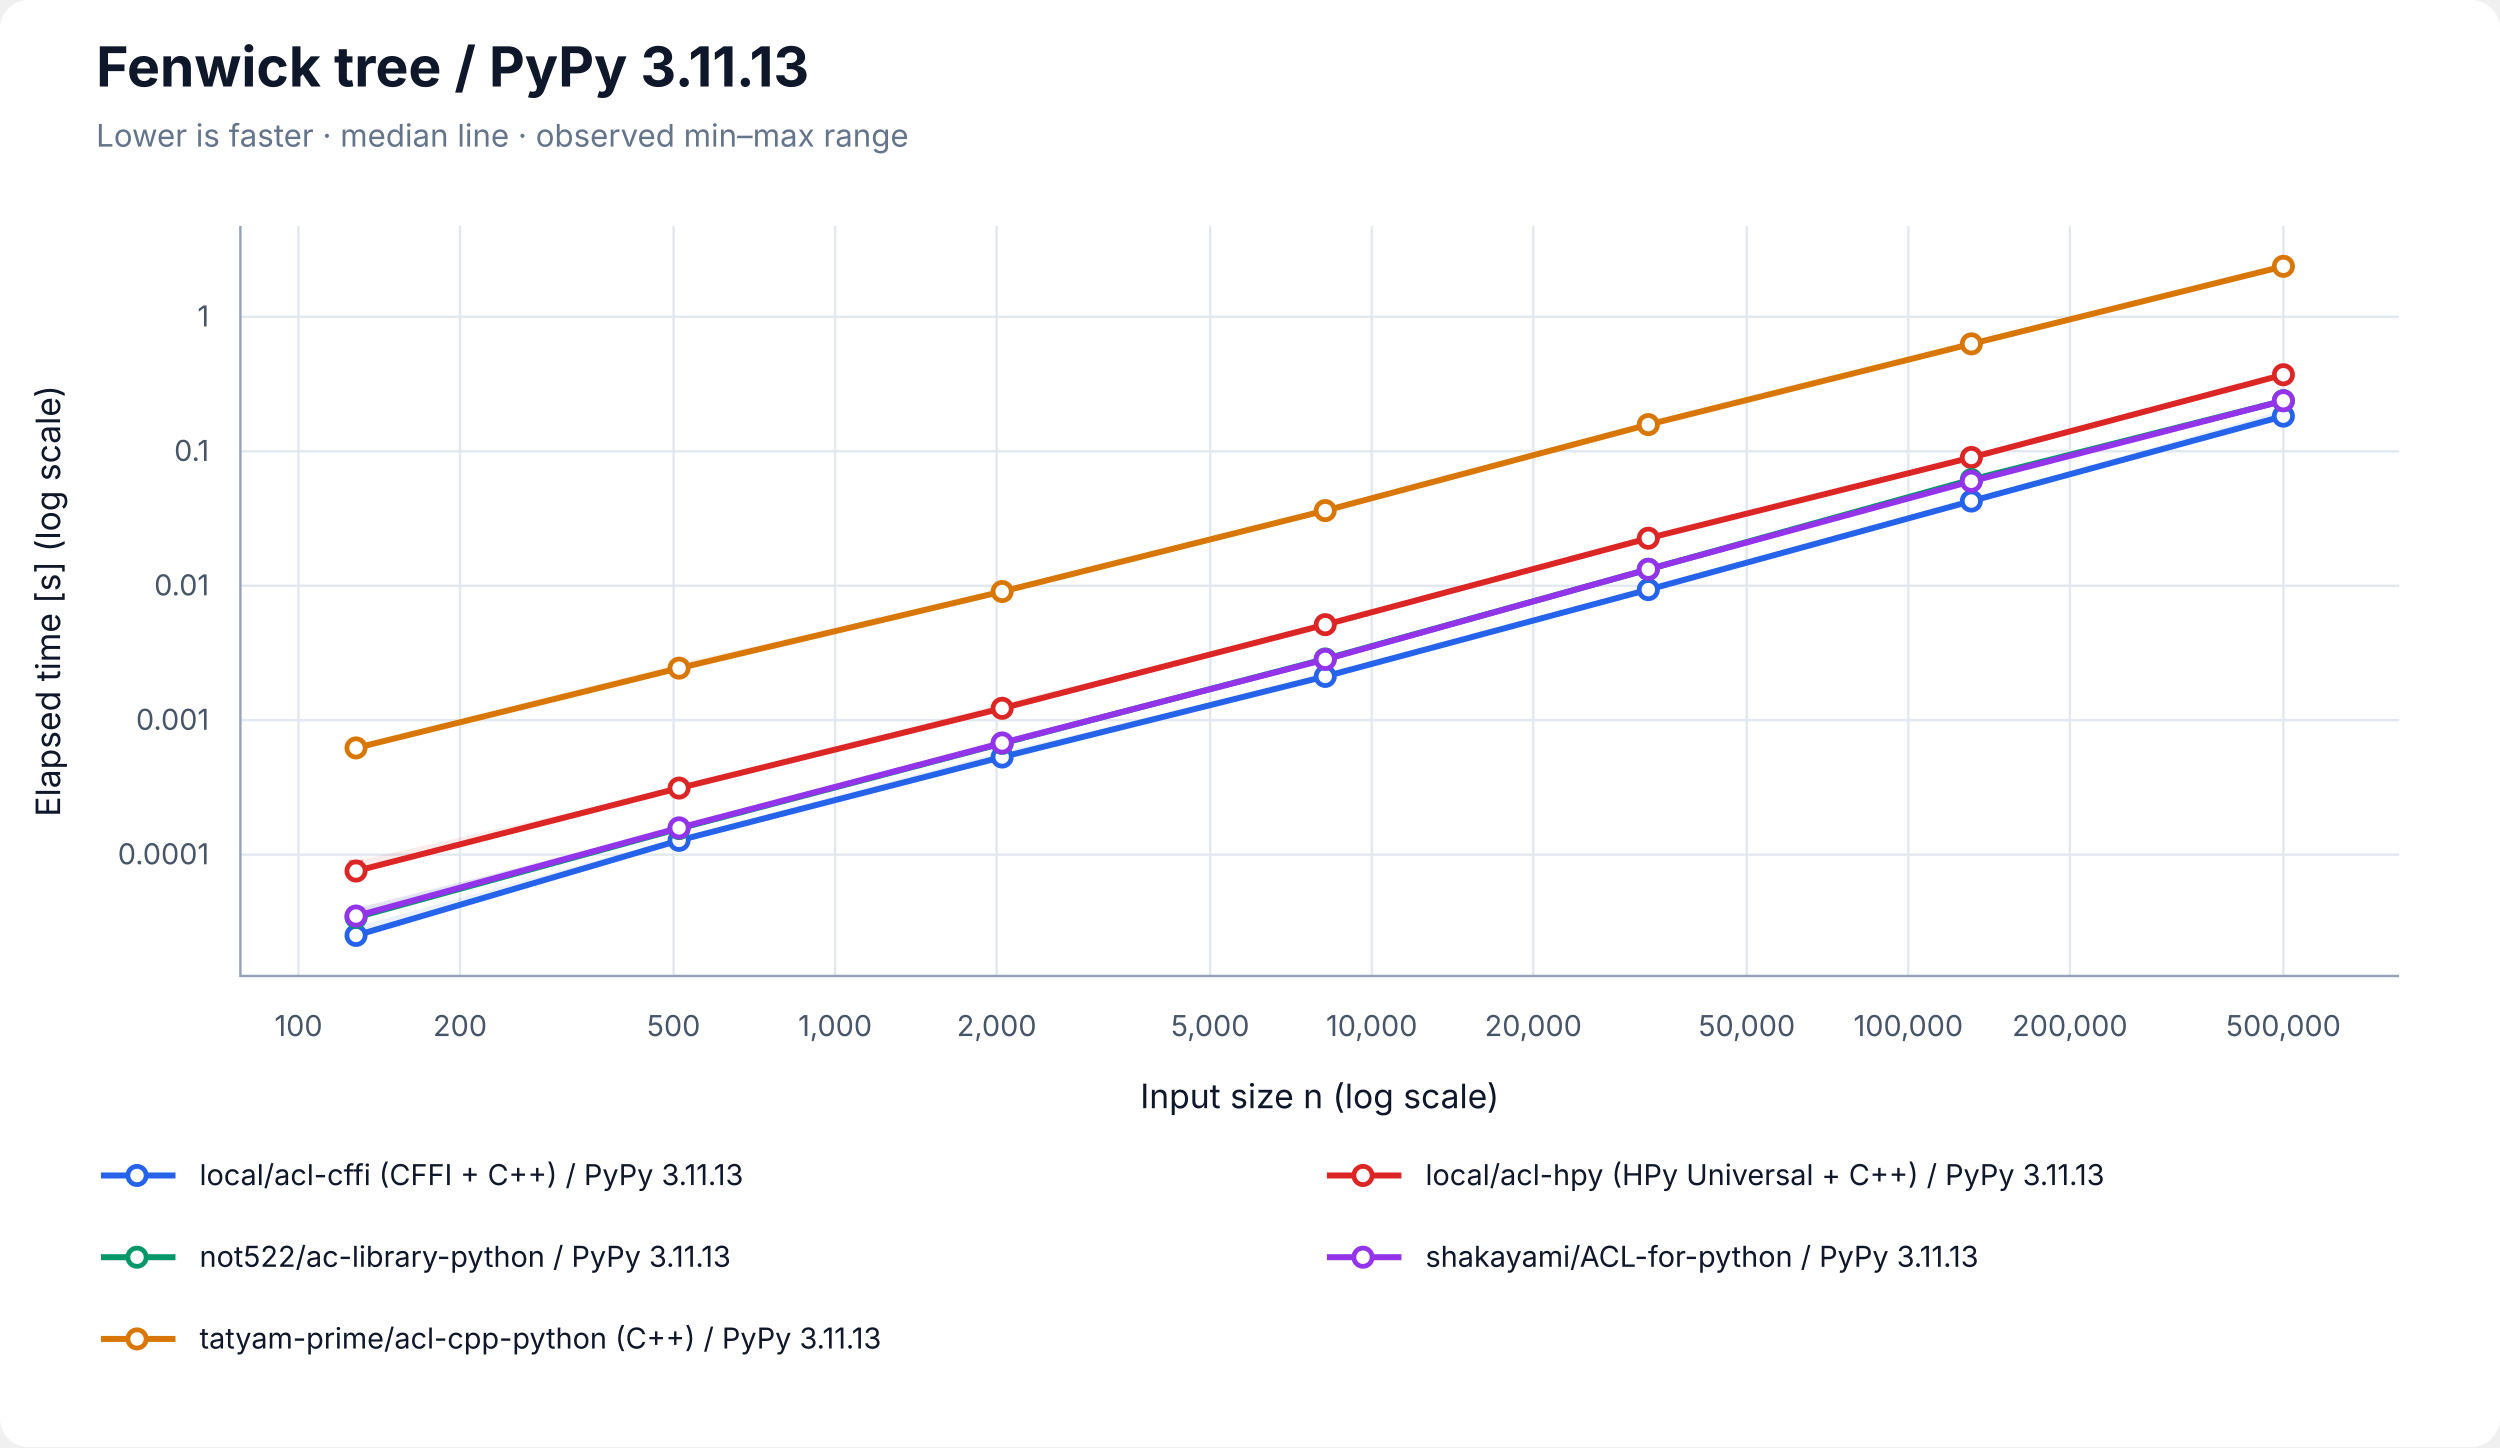
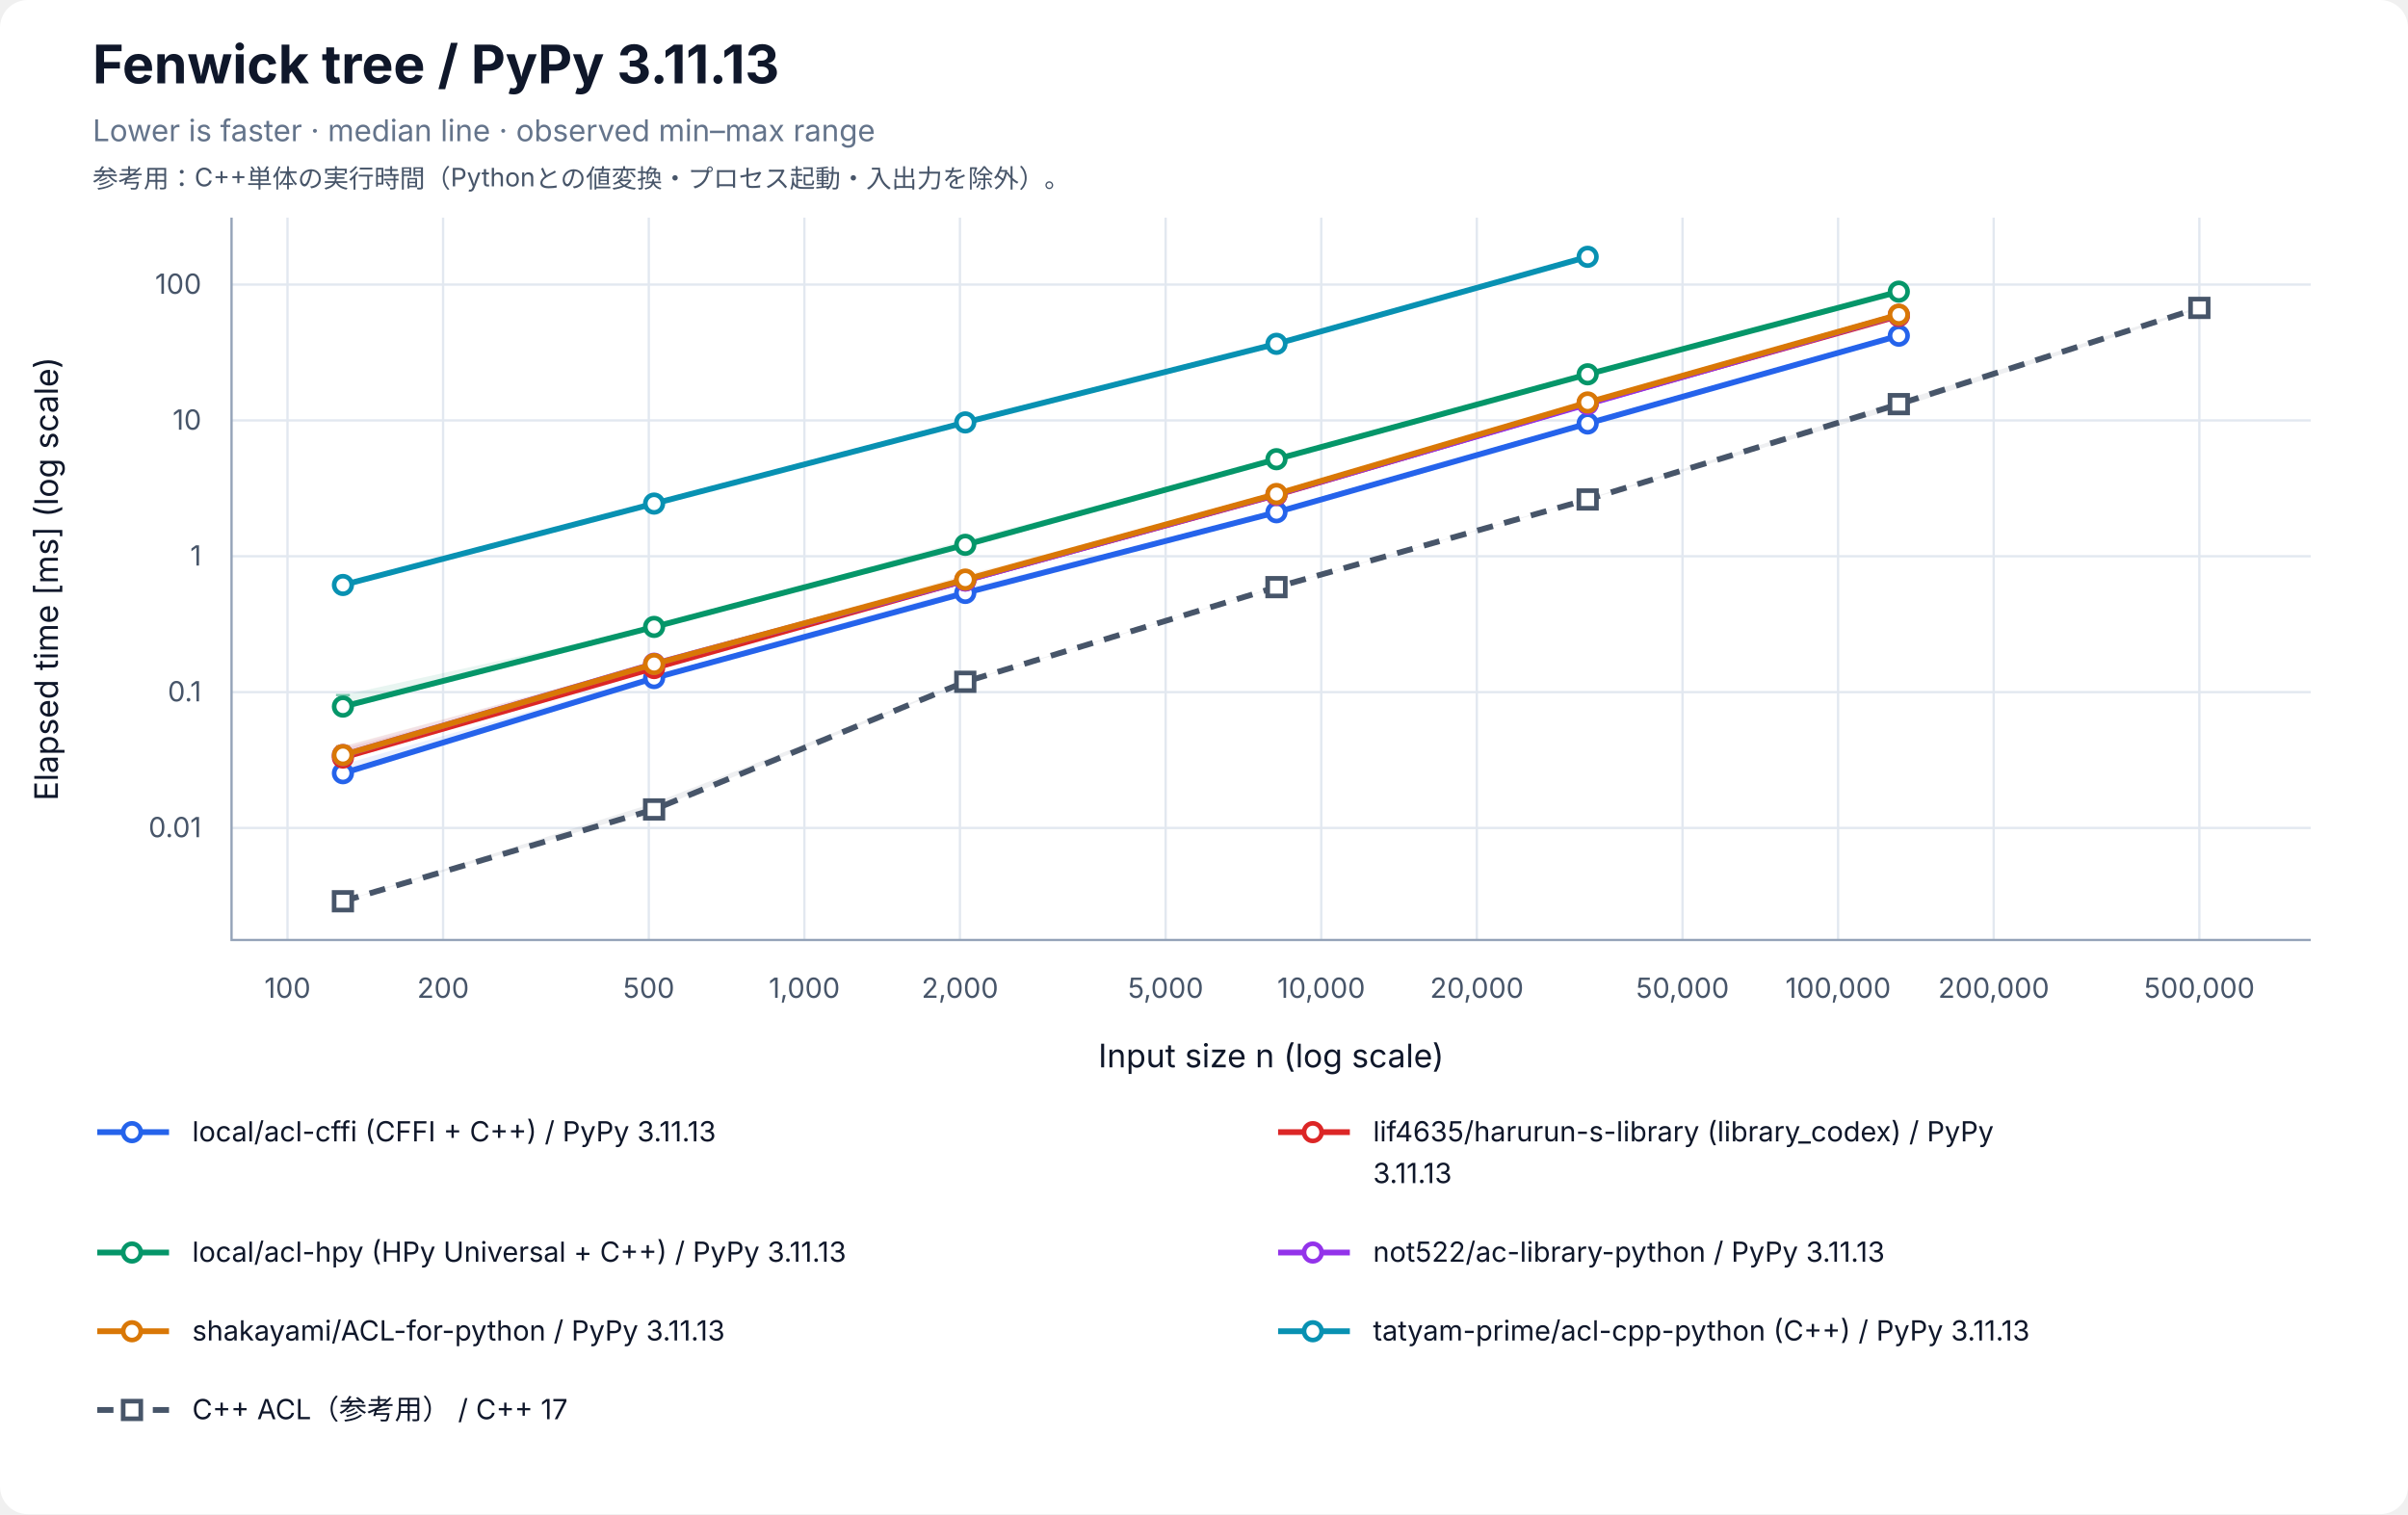
- <svg xmlns="http://www.w3.org/2000/svg" width="1040" height="602" viewBox="0 0 1040 602" role="img" aria-labelledby="title desc">
+ <svg xmlns="http://www.w3.org/2000/svg" width="1040" height="654" viewBox="0 0 1040 654" role="img" aria-labelledby="title desc">
  <rect width="100%" height="100%" rx="12" fill="white" />
  <g font-family="-apple-system, BlinkMacSystemFont, Segoe UI, sans-serif" fill="#0f172a">
    <text x="40" y="36" font-size="23" font-weight="700">Fenwick tree / PyPy 3.11.13</text>
    <text x="40" y="61" font-size="13" fill="#64748b">Lower is faster · median line · observed min–max range</text>
+     <text x="40" y="81" font-size="11" fill="#475569">参考用：C++単体の実行時間（Pythonとの値変換・プロセス起動・入出力を除外）。</text>
    <line x1="124.17" y1="94" x2="124.17" y2="406" stroke="#e2e8f0" />
    <text x="124.17" y="431" font-size="12" text-anchor="middle" fill="#475569">100</text>
    <line x1="191.37" y1="94" x2="191.37" y2="406" stroke="#e2e8f0" />
    <text x="191.37" y="431" font-size="12" text-anchor="middle" fill="#475569">200</text>
    <line x1="280.21" y1="94" x2="280.21" y2="406" stroke="#e2e8f0" />
    <text x="280.21" y="431" font-size="12" text-anchor="middle" fill="#475569">500</text>
    <line x1="347.40" y1="94" x2="347.40" y2="406" stroke="#e2e8f0" />
    <text x="347.40" y="431" font-size="12" text-anchor="middle" fill="#475569">1,000</text>
    <line x1="414.60" y1="94" x2="414.60" y2="406" stroke="#e2e8f0" />
    <text x="414.60" y="431" font-size="12" text-anchor="middle" fill="#475569">2,000</text>
    <line x1="503.43" y1="94" x2="503.43" y2="406" stroke="#e2e8f0" />
    <text x="503.43" y="431" font-size="12" text-anchor="middle" fill="#475569">5,000</text>
    <line x1="570.63" y1="94" x2="570.63" y2="406" stroke="#e2e8f0" />
    <text x="570.63" y="431" font-size="12" text-anchor="middle" fill="#475569">10,000</text>
    <line x1="637.83" y1="94" x2="637.83" y2="406" stroke="#e2e8f0" />
    <text x="637.83" y="431" font-size="12" text-anchor="middle" fill="#475569">20,000</text>
    <line x1="726.66" y1="94" x2="726.66" y2="406" stroke="#e2e8f0" />
    <text x="726.66" y="431" font-size="12" text-anchor="middle" fill="#475569">50,000</text>
    <line x1="793.86" y1="94" x2="793.86" y2="406" stroke="#e2e8f0" />
    <text x="793.86" y="431" font-size="12" text-anchor="middle" fill="#475569">100,000</text>
    <line x1="861.06" y1="94" x2="861.06" y2="406" stroke="#e2e8f0" />
    <text x="861.06" y="431" font-size="12" text-anchor="middle" fill="#475569">200,000</text>
    <line x1="949.89" y1="94" x2="949.89" y2="406" stroke="#e2e8f0" />
    <text x="949.89" y="431" font-size="12" text-anchor="middle" fill="#475569">500,000</text>
-     <line x1="100" y1="355.53" x2="998" y2="355.53" stroke="#e2e8f0" />
-     <text x="87" y="359.53" font-size="12" text-anchor="end" fill="#475569">0.0001</text>
-     <line x1="100" y1="299.60" x2="998" y2="299.60" stroke="#e2e8f0" />
-     <text x="87" y="303.60" font-size="12" text-anchor="end" fill="#475569">0.001</text>
-     <line x1="100" y1="243.67" x2="998" y2="243.67" stroke="#e2e8f0" />
-     <text x="87" y="247.67" font-size="12" text-anchor="end" fill="#475569">0.01</text>
-     <line x1="100" y1="187.74" x2="998" y2="187.74" stroke="#e2e8f0" />
-     <text x="87" y="191.74" font-size="12" text-anchor="end" fill="#475569">0.1</text>
-     <line x1="100" y1="131.82" x2="998" y2="131.82" stroke="#e2e8f0" />
-     <text x="87" y="135.82" font-size="12" text-anchor="end" fill="#475569">1</text>
+     <line x1="100" y1="357.61" x2="998" y2="357.61" stroke="#e2e8f0" />
+     <text x="87" y="361.61" font-size="12" text-anchor="end" fill="#475569">0.01</text>
+     <line x1="100" y1="298.94" x2="998" y2="298.94" stroke="#e2e8f0" />
+     <text x="87" y="302.94" font-size="12" text-anchor="end" fill="#475569">0.1</text>
+     <line x1="100" y1="240.26" x2="998" y2="240.26" stroke="#e2e8f0" />
+     <text x="87" y="244.26" font-size="12" text-anchor="end" fill="#475569">1</text>
+     <line x1="100" y1="181.59" x2="998" y2="181.59" stroke="#e2e8f0" />
+     <text x="87" y="185.59" font-size="12" text-anchor="end" fill="#475569">10</text>
+     <line x1="100" y1="122.91" x2="998" y2="122.91" stroke="#e2e8f0" />
+     <text x="87" y="126.91" font-size="12" text-anchor="end" fill="#475569">100</text>
    <path d="M100 94 V406 H998" fill="none" stroke="#94a3b8" />
    <text x="549" y="461" font-size="14" text-anchor="middle">Input size n (log scale)</text>
-     <text transform="translate(25 250) rotate(-90)" font-size="14" text-anchor="middle">Elapsed time [s] (log scale)</text>
-     <polygon points="148.11,385.43 282.50,348.48 416.90,312.75 551.30,281.22 685.70,245.18 820.09,207.87 949.89,170.55 949.89,173.27 820.09,208.75 685.70,245.37 551.30,281.40 416.90,315.04 282.50,349.76 148.11,389.29" fill="#2563eb" fill-opacity="0.09" />
-     <path d="M148.11,385.43 V389.29 M145.11,385.43 H151.11 M145.11,389.29 H151.11" stroke="#2563eb" stroke-opacity="0.5" fill="none" />
-     <path d="M282.50,348.48 V349.76 M279.50,348.48 H285.50 M279.50,349.76 H285.50" stroke="#2563eb" stroke-opacity="0.5" fill="none" />
-     <path d="M416.90,312.75 V315.04 M413.90,312.75 H419.90 M413.90,315.04 H419.90" stroke="#2563eb" stroke-opacity="0.5" fill="none" />
-     <path d="M551.30,281.22 V281.40 M548.30,281.22 H554.30 M548.30,281.40 H554.30" stroke="#2563eb" stroke-opacity="0.5" fill="none" />
-     <path d="M685.70,245.18 V245.37 M682.70,245.18 H688.70 M682.70,245.37 H688.70" stroke="#2563eb" stroke-opacity="0.5" fill="none" />
-     <path d="M820.09,207.87 V208.75 M817.09,207.87 H823.09 M817.09,208.75 H823.09" stroke="#2563eb" stroke-opacity="0.5" fill="none" />
-     <path d="M949.89,170.55 V173.27 M946.89,170.55 H952.89 M946.89,173.27 H952.89" stroke="#2563eb" stroke-opacity="0.5" fill="none" />
-     <polyline points="148.11,389.14 282.50,349.59 416.90,314.92 551.30,281.38 685.70,245.28 820.09,208.44 949.89,173.11" fill="none" stroke="#2563eb" stroke-width="2.5" />
-     <circle cx="148.11" cy="389.14" r="3.8" fill="white" stroke="#2563eb" stroke-width="2" />
-     <circle cx="282.50" cy="349.59" r="3.8" fill="white" stroke="#2563eb" stroke-width="2" />
-     <circle cx="416.90" cy="314.92" r="3.8" fill="white" stroke="#2563eb" stroke-width="2" />
-     <circle cx="551.30" cy="281.38" r="3.8" fill="white" stroke="#2563eb" stroke-width="2" />
-     <circle cx="685.70" cy="245.28" r="3.8" fill="white" stroke="#2563eb" stroke-width="2" />
-     <circle cx="820.09" cy="208.44" r="3.8" fill="white" stroke="#2563eb" stroke-width="2" />
-     <circle cx="949.89" cy="173.11" r="3.8" fill="white" stroke="#2563eb" stroke-width="2" />
-     <polygon points="148.11,358.20 282.50,327.66 416.90,292.62 551.30,259.83 685.70,223.72 820.09,190.02 949.89,155.35 949.89,156.18 820.09,190.48 685.70,223.97 551.30,260.08 416.90,294.82 282.50,327.90 148.11,362.85" fill="#dc2626" fill-opacity="0.09" />
-     <path d="M148.11,358.20 V362.85 M145.11,358.20 H151.11 M145.11,362.85 H151.11" stroke="#dc2626" stroke-opacity="0.5" fill="none" />
-     <path d="M282.50,327.66 V327.90 M279.50,327.66 H285.50 M279.50,327.90 H285.50" stroke="#dc2626" stroke-opacity="0.5" fill="none" />
-     <path d="M416.90,292.62 V294.82 M413.90,292.62 H419.90 M413.90,294.82 H419.90" stroke="#dc2626" stroke-opacity="0.5" fill="none" />
-     <path d="M551.30,259.83 V260.08 M548.30,259.83 H554.30 M548.30,260.08 H554.30" stroke="#dc2626" stroke-opacity="0.5" fill="none" />
-     <path d="M685.70,223.72 V223.97 M682.70,223.72 H688.70 M682.70,223.97 H688.70" stroke="#dc2626" stroke-opacity="0.5" fill="none" />
-     <path d="M820.09,190.02 V190.48 M817.09,190.02 H823.09 M817.09,190.48 H823.09" stroke="#dc2626" stroke-opacity="0.5" fill="none" />
-     <path d="M949.89,155.35 V156.18 M946.89,155.35 H952.89 M946.89,156.18 H952.89" stroke="#dc2626" stroke-opacity="0.5" fill="none" />
-     <polyline points="148.11,362.35 282.50,327.84 416.90,294.65 551.30,259.86 685.70,223.90 820.09,190.32 949.89,155.89" fill="none" stroke="#dc2626" stroke-width="2.5" />
-     <circle cx="148.11" cy="362.35" r="3.8" fill="white" stroke="#dc2626" stroke-width="2" />
-     <circle cx="282.50" cy="327.84" r="3.8" fill="white" stroke="#dc2626" stroke-width="2" />
-     <circle cx="416.90" cy="294.65" r="3.8" fill="white" stroke="#dc2626" stroke-width="2" />
-     <circle cx="551.30" cy="259.86" r="3.8" fill="white" stroke="#dc2626" stroke-width="2" />
-     <circle cx="685.70" cy="223.90" r="3.8" fill="white" stroke="#dc2626" stroke-width="2" />
-     <circle cx="820.09" cy="190.32" r="3.8" fill="white" stroke="#dc2626" stroke-width="2" />
-     <circle cx="949.89" cy="155.89" r="3.8" fill="white" stroke="#dc2626" stroke-width="2" />
-     <polygon points="148.11,378.02 282.50,344.26 416.90,307.70 551.30,273.80 685.70,236.74 820.09,199.36 949.89,166.57 949.89,166.74 820.09,199.75 685.70,236.95 551.30,274.23 416.90,310.00 282.50,344.79 148.11,381.77" fill="#059669" fill-opacity="0.09" />
-     <path d="M148.11,378.02 V381.77 M145.11,378.02 H151.11 M145.11,381.77 H151.11" stroke="#059669" stroke-opacity="0.5" fill="none" />
-     <path d="M282.50,344.26 V344.79 M279.50,344.26 H285.50 M279.50,344.79 H285.50" stroke="#059669" stroke-opacity="0.5" fill="none" />
-     <path d="M416.90,307.70 V310.00 M413.90,307.70 H419.90 M413.90,310.00 H419.90" stroke="#059669" stroke-opacity="0.5" fill="none" />
-     <path d="M551.30,273.80 V274.23 M548.30,273.80 H554.30 M548.30,274.23 H554.30" stroke="#059669" stroke-opacity="0.5" fill="none" />
-     <path d="M685.70,236.74 V236.95 M682.70,236.74 H688.70 M682.70,236.95 H688.70" stroke="#059669" stroke-opacity="0.5" fill="none" />
-     <path d="M820.09,199.36 V199.75 M817.09,199.36 H823.09 M817.09,199.75 H823.09" stroke="#059669" stroke-opacity="0.5" fill="none" />
-     <path d="M949.89,166.57 V166.74 M946.89,166.57 H952.89 M946.89,166.74 H952.89" stroke="#059669" stroke-opacity="0.5" fill="none" />
-     <polyline points="148.11,381.63 282.50,344.68 416.90,309.24 551.30,274.13 685.70,236.85 820.09,199.51 949.89,166.70" fill="none" stroke="#059669" stroke-width="2.5" />
-     <circle cx="148.11" cy="381.63" r="3.8" fill="white" stroke="#059669" stroke-width="2" />
-     <circle cx="282.50" cy="344.68" r="3.8" fill="white" stroke="#059669" stroke-width="2" />
-     <circle cx="416.90" cy="309.24" r="3.8" fill="white" stroke="#059669" stroke-width="2" />
-     <circle cx="551.30" cy="274.13" r="3.8" fill="white" stroke="#059669" stroke-width="2" />
-     <circle cx="685.70" cy="236.85" r="3.8" fill="white" stroke="#059669" stroke-width="2" />
-     <circle cx="820.09" cy="199.51" r="3.8" fill="white" stroke="#059669" stroke-width="2" />
-     <circle cx="949.89" cy="166.70" r="3.8" fill="white" stroke="#059669" stroke-width="2" />
-     <polygon points="148.11,377.70 282.50,344.14 416.90,307.41 551.30,274.13 685.70,236.55 820.09,200.12 949.89,166.40 949.89,166.75 820.09,200.41 685.70,237.10 551.30,274.36 416.90,309.59 282.50,344.41 148.11,381.57" fill="#9333ea" fill-opacity="0.09" />
-     <path d="M148.11,377.70 V381.57 M145.11,377.70 H151.11 M145.11,381.57 H151.11" stroke="#9333ea" stroke-opacity="0.5" fill="none" />
-     <path d="M282.50,344.14 V344.41 M279.50,344.14 H285.50 M279.50,344.41 H285.50" stroke="#9333ea" stroke-opacity="0.5" fill="none" />
-     <path d="M416.90,307.41 V309.59 M413.90,307.41 H419.90 M413.90,309.59 H419.90" stroke="#9333ea" stroke-opacity="0.5" fill="none" />
-     <path d="M551.30,274.13 V274.36 M548.30,274.13 H554.30 M548.30,274.36 H554.30" stroke="#9333ea" stroke-opacity="0.5" fill="none" />
-     <path d="M685.70,236.55 V237.10 M682.70,236.55 H688.70 M682.70,237.10 H688.70" stroke="#9333ea" stroke-opacity="0.5" fill="none" />
-     <path d="M820.09,200.12 V200.41 M817.09,200.12 H823.09 M817.09,200.41 H823.09" stroke="#9333ea" stroke-opacity="0.5" fill="none" />
-     <path d="M949.89,166.40 V166.75 M946.89,166.40 H952.89 M946.89,166.75 H952.89" stroke="#9333ea" stroke-opacity="0.5" fill="none" />
-     <polyline points="148.11,381.07 282.50,344.39 416.90,309.09 551.30,274.32 685.70,236.81 820.09,200.20 949.89,166.71" fill="none" stroke="#9333ea" stroke-width="2.5" />
-     <circle cx="148.11" cy="381.07" r="3.8" fill="white" stroke="#9333ea" stroke-width="2" />
-     <circle cx="282.50" cy="344.39" r="3.8" fill="white" stroke="#9333ea" stroke-width="2" />
-     <circle cx="416.90" cy="309.09" r="3.8" fill="white" stroke="#9333ea" stroke-width="2" />
-     <circle cx="551.30" cy="274.32" r="3.8" fill="white" stroke="#9333ea" stroke-width="2" />
-     <circle cx="685.70" cy="236.81" r="3.8" fill="white" stroke="#9333ea" stroke-width="2" />
-     <circle cx="820.09" cy="200.20" r="3.8" fill="white" stroke="#9333ea" stroke-width="2" />
-     <circle cx="949.89" cy="166.71" r="3.8" fill="white" stroke="#9333ea" stroke-width="2" />
-     <polygon points="148.11,310.98 282.50,275.88 416.90,245.78 551.30,212.31 685.70,176.51 820.09,142.74 949.89,110.71 949.89,110.88 820.09,143.14 685.70,176.91 551.30,212.48 416.90,246.13 282.50,278.28 148.11,311.26" fill="#d97706" fill-opacity="0.09" />
-     <path d="M148.11,310.98 V311.26 M145.11,310.98 H151.11 M145.11,311.26 H151.11" stroke="#d97706" stroke-opacity="0.5" fill="none" />
-     <path d="M282.50,275.88 V278.28 M279.50,275.88 H285.50 M279.50,278.28 H285.50" stroke="#d97706" stroke-opacity="0.5" fill="none" />
-     <path d="M416.90,245.78 V246.13 M413.90,245.78 H419.90 M413.90,246.13 H419.90" stroke="#d97706" stroke-opacity="0.5" fill="none" />
-     <path d="M551.30,212.31 V212.48 M548.30,212.31 H554.30 M548.30,212.48 H554.30" stroke="#d97706" stroke-opacity="0.5" fill="none" />
-     <path d="M685.70,176.51 V176.91 M682.70,176.51 H688.70 M682.70,176.91 H688.70" stroke="#d97706" stroke-opacity="0.5" fill="none" />
-     <path d="M820.09,142.74 V143.14 M817.09,142.74 H823.09 M817.09,143.14 H823.09" stroke="#d97706" stroke-opacity="0.5" fill="none" />
-     <path d="M949.89,110.71 V110.88 M946.89,110.71 H952.89 M946.89,110.88 H952.89" stroke="#d97706" stroke-opacity="0.5" fill="none" />
-     <polyline points="148.11,311.14 282.50,277.95 416.90,246.07 551.30,212.40 685.70,176.63 820.09,143.05 949.89,110.79" fill="none" stroke="#d97706" stroke-width="2.5" />
-     <circle cx="148.11" cy="311.14" r="3.8" fill="white" stroke="#d97706" stroke-width="2" />
-     <circle cx="282.50" cy="277.95" r="3.8" fill="white" stroke="#d97706" stroke-width="2" />
-     <circle cx="416.90" cy="246.07" r="3.8" fill="white" stroke="#d97706" stroke-width="2" />
-     <circle cx="551.30" cy="212.40" r="3.8" fill="white" stroke="#d97706" stroke-width="2" />
-     <circle cx="685.70" cy="176.63" r="3.8" fill="white" stroke="#d97706" stroke-width="2" />
-     <circle cx="820.09" cy="143.05" r="3.8" fill="white" stroke="#d97706" stroke-width="2" />
-     <circle cx="949.89" cy="110.79" r="3.8" fill="white" stroke="#d97706" stroke-width="2" />
+     <text transform="translate(25 250) rotate(-90)" font-size="14" text-anchor="middle">Elapsed time [ms] (log scale)</text>
+     <polygon points="148.11,330.18 282.50,291.86 416.90,254.27 551.30,220.79 685.70,182.69 820.09,144.49 820.09,145.18 685.70,183.20 551.30,221.35 416.90,256.18 282.50,293.29 148.11,334.01" fill="#2563eb" fill-opacity="0.09" />
+     <path d="M148.11,330.18 V334.01 M145.11,330.18 H151.11 M145.11,334.01 H151.11" stroke="#2563eb" stroke-opacity="0.5" fill="none" />
+     <path d="M282.50,291.86 V293.29 M279.50,291.86 H285.50 M279.50,293.29 H285.50" stroke="#2563eb" stroke-opacity="0.5" fill="none" />
+     <path d="M416.90,254.27 V256.18 M413.90,254.27 H419.90 M413.90,256.18 H419.90" stroke="#2563eb" stroke-opacity="0.5" fill="none" />
+     <path d="M551.30,220.79 V221.35 M548.30,220.79 H554.30 M548.30,221.35 H554.30" stroke="#2563eb" stroke-opacity="0.5" fill="none" />
+     <path d="M685.70,182.69 V183.20 M682.70,182.69 H688.70 M682.70,183.20 H688.70" stroke="#2563eb" stroke-opacity="0.5" fill="none" />
+     <path d="M820.09,144.49 V145.18 M817.09,144.49 H823.09 M817.09,145.18 H823.09" stroke="#2563eb" stroke-opacity="0.5" fill="none" />
+     <polyline points="148.11,333.97 282.50,292.87 416.90,256.10 551.30,221.25 685.70,182.91 820.09,144.99" fill="none" stroke="#2563eb" stroke-width="2.5" />
+     <circle cx="148.11" cy="333.97" r="3.8" fill="white" stroke="#2563eb" stroke-width="2" />
+     <circle cx="282.50" cy="292.87" r="3.8" fill="white" stroke="#2563eb" stroke-width="2" />
+     <circle cx="416.90" cy="256.10" r="3.8" fill="white" stroke="#2563eb" stroke-width="2" />
+     <circle cx="551.30" cy="221.25" r="3.8" fill="white" stroke="#2563eb" stroke-width="2" />
+     <circle cx="685.70" cy="182.91" r="3.8" fill="white" stroke="#2563eb" stroke-width="2" />
+     <circle cx="820.09" cy="144.99" r="3.8" fill="white" stroke="#2563eb" stroke-width="2" />
+     <polygon points="148.11,323.32 282.50,288.33 416.90,249.05 551.30,213.60 685.70,174.08 820.09,135.10 820.09,136.58 685.70,174.68 551.30,213.87 416.90,251.23 282.50,288.60 148.11,327.29" fill="#dc2626" fill-opacity="0.09" />
+     <path d="M148.11,323.32 V327.29 M145.11,323.32 H151.11 M145.11,327.29 H151.11" stroke="#dc2626" stroke-opacity="0.5" fill="none" />
+     <path d="M282.50,288.33 V288.60 M279.50,288.33 H285.50 M279.50,288.60 H285.50" stroke="#dc2626" stroke-opacity="0.5" fill="none" />
+     <path d="M416.90,249.05 V251.23 M413.90,249.05 H419.90 M413.90,251.23 H419.90" stroke="#dc2626" stroke-opacity="0.5" fill="none" />
+     <path d="M551.30,213.60 V213.87 M548.30,213.60 H554.30 M548.30,213.87 H554.30" stroke="#dc2626" stroke-opacity="0.5" fill="none" />
+     <path d="M685.70,174.08 V174.68 M682.70,174.08 H688.70 M682.70,174.68 H688.70" stroke="#dc2626" stroke-opacity="0.5" fill="none" />
+     <path d="M820.09,135.10 V136.58 M817.09,135.10 H823.09 M817.09,136.58 H823.09" stroke="#dc2626" stroke-opacity="0.5" fill="none" />
+     <polyline points="148.11,327.20 282.50,288.54 416.90,250.70 551.30,213.81 685.70,174.30 820.09,136.47" fill="none" stroke="#dc2626" stroke-width="2.5" />
+     <circle cx="148.11" cy="327.20" r="3.8" fill="white" stroke="#dc2626" stroke-width="2" />
+     <circle cx="282.50" cy="288.54" r="3.8" fill="white" stroke="#dc2626" stroke-width="2" />
+     <circle cx="416.90" cy="250.70" r="3.8" fill="white" stroke="#dc2626" stroke-width="2" />
+     <circle cx="551.30" cy="213.81" r="3.8" fill="white" stroke="#dc2626" stroke-width="2" />
+     <circle cx="685.70" cy="174.30" r="3.8" fill="white" stroke="#dc2626" stroke-width="2" />
+     <circle cx="820.09" cy="136.47" r="3.8" fill="white" stroke="#dc2626" stroke-width="2" />
+     <polygon points="148.11,300.22 282.50,270.70 416.90,233.25 551.30,198.27 685.70,161.52 820.09,125.87 820.09,126.44 685.70,161.83 551.30,198.47 416.90,235.46 282.50,270.87 148.11,306.57" fill="#059669" fill-opacity="0.09" />
+     <path d="M148.11,300.22 V306.57 M145.11,300.22 H151.11 M145.11,306.57 H151.11" stroke="#059669" stroke-opacity="0.5" fill="none" />
+     <path d="M282.50,270.70 V270.87 M279.50,270.70 H285.50 M279.50,270.87 H285.50" stroke="#059669" stroke-opacity="0.5" fill="none" />
+     <path d="M416.90,233.25 V235.46 M413.90,233.25 H419.90 M413.90,235.46 H419.90" stroke="#059669" stroke-opacity="0.5" fill="none" />
+     <path d="M551.30,198.27 V198.47 M548.30,198.27 H554.30 M548.30,198.47 H554.30" stroke="#059669" stroke-opacity="0.5" fill="none" />
+     <path d="M685.70,161.52 V161.83 M682.70,161.52 H688.70 M682.70,161.83 H688.70" stroke="#059669" stroke-opacity="0.5" fill="none" />
+     <path d="M820.09,125.87 V126.44 M817.09,125.87 H823.09 M817.09,126.44 H823.09" stroke="#059669" stroke-opacity="0.5" fill="none" />
+     <polyline points="148.11,305.19 282.50,270.78 416.90,235.32 551.30,198.34 685.70,161.67 820.09,125.97" fill="none" stroke="#059669" stroke-width="2.5" />
+     <circle cx="148.11" cy="305.19" r="3.8" fill="white" stroke="#059669" stroke-width="2" />
+     <circle cx="282.50" cy="270.78" r="3.8" fill="white" stroke="#059669" stroke-width="2" />
+     <circle cx="416.90" cy="235.32" r="3.8" fill="white" stroke="#059669" stroke-width="2" />
+     <circle cx="551.30" cy="198.34" r="3.8" fill="white" stroke="#059669" stroke-width="2" />
+     <circle cx="685.70" cy="161.67" r="3.8" fill="white" stroke="#059669" stroke-width="2" />
+     <circle cx="820.09" cy="125.97" r="3.8" fill="white" stroke="#059669" stroke-width="2" />
+     <polygon points="148.11,322.53 282.50,286.07 416.90,249.15 551.30,213.56 685.70,174.29 820.09,135.71 820.09,136.41 685.70,174.65 551.30,213.67 416.90,251.28 282.50,286.95 148.11,326.23" fill="#9333ea" fill-opacity="0.09" />
+     <path d="M148.11,322.53 V326.23 M145.11,322.53 H151.11 M145.11,326.23 H151.11" stroke="#9333ea" stroke-opacity="0.5" fill="none" />
+     <path d="M282.50,286.07 V286.95 M279.50,286.07 H285.50 M279.50,286.95 H285.50" stroke="#9333ea" stroke-opacity="0.5" fill="none" />
+     <path d="M416.90,249.15 V251.28 M413.90,249.15 H419.90 M413.90,251.28 H419.90" stroke="#9333ea" stroke-opacity="0.5" fill="none" />
+     <path d="M551.30,213.56 V213.67 M548.30,213.56 H554.30 M548.30,213.67 H554.30" stroke="#9333ea" stroke-opacity="0.5" fill="none" />
+     <path d="M685.70,174.29 V174.65 M682.70,174.29 H688.70 M682.70,174.65 H688.70" stroke="#9333ea" stroke-opacity="0.5" fill="none" />
+     <path d="M820.09,135.71 V136.41 M817.09,135.71 H823.09 M817.09,136.41 H823.09" stroke="#9333ea" stroke-opacity="0.5" fill="none" />
+     <polyline points="148.11,326.14 282.50,286.67 416.90,250.75 551.30,213.64 685.70,174.55 820.09,136.05" fill="none" stroke="#9333ea" stroke-width="2.5" />
+     <circle cx="148.11" cy="326.14" r="3.8" fill="white" stroke="#9333ea" stroke-width="2" />
+     <circle cx="282.50" cy="286.67" r="3.8" fill="white" stroke="#9333ea" stroke-width="2" />
+     <circle cx="416.90" cy="250.75" r="3.8" fill="white" stroke="#9333ea" stroke-width="2" />
+     <circle cx="551.30" cy="213.64" r="3.8" fill="white" stroke="#9333ea" stroke-width="2" />
+     <circle cx="685.70" cy="174.55" r="3.8" fill="white" stroke="#9333ea" stroke-width="2" />
+     <circle cx="820.09" cy="136.05" r="3.8" fill="white" stroke="#9333ea" stroke-width="2" />
+     <polygon points="148.11,322.27 282.50,286.18 416.90,248.32 551.30,213.24 685.70,173.64 820.09,135.44 820.09,136.11 685.70,174.25 551.30,213.45 416.90,251.00 282.50,286.96 148.11,326.29" fill="#d97706" fill-opacity="0.09" />
+     <path d="M148.11,322.27 V326.29 M145.11,322.27 H151.11 M145.11,326.29 H151.11" stroke="#d97706" stroke-opacity="0.5" fill="none" />
+     <path d="M282.50,286.18 V286.96 M279.50,286.18 H285.50 M279.50,286.96 H285.50" stroke="#d97706" stroke-opacity="0.5" fill="none" />
+     <path d="M416.90,248.32 V251.00 M413.90,248.32 H419.90 M413.90,251.00 H419.90" stroke="#d97706" stroke-opacity="0.5" fill="none" />
+     <path d="M551.30,213.24 V213.45 M548.30,213.24 H554.30 M548.30,213.45 H554.30" stroke="#d97706" stroke-opacity="0.5" fill="none" />
+     <path d="M685.70,173.64 V174.25 M682.70,173.64 H688.70 M682.70,174.25 H688.70" stroke="#d97706" stroke-opacity="0.5" fill="none" />
+     <path d="M820.09,135.44 V136.11 M817.09,135.44 H823.09 M817.09,136.11 H823.09" stroke="#d97706" stroke-opacity="0.5" fill="none" />
+     <polyline points="148.11,326.13 282.50,286.81 416.90,250.34 551.30,213.37 685.70,173.83 820.09,135.90" fill="none" stroke="#d97706" stroke-width="2.5" />
+     <circle cx="148.11" cy="326.13" r="3.8" fill="white" stroke="#d97706" stroke-width="2" />
+     <circle cx="282.50" cy="286.81" r="3.8" fill="white" stroke="#d97706" stroke-width="2" />
+     <circle cx="416.90" cy="250.34" r="3.8" fill="white" stroke="#d97706" stroke-width="2" />
+     <circle cx="551.30" cy="213.37" r="3.8" fill="white" stroke="#d97706" stroke-width="2" />
+     <circle cx="685.70" cy="173.83" r="3.8" fill="white" stroke="#d97706" stroke-width="2" />
+     <circle cx="820.09" cy="135.90" r="3.8" fill="white" stroke="#d97706" stroke-width="2" />
+     <polygon points="148.11,252.23 282.50,217.40 416.90,182.17 551.30,148.38 685.70,110.71 685.70,111.22 551.30,148.61 416.90,182.57 282.50,217.52 148.11,252.71" fill="#0891b2" fill-opacity="0.09" />
+     <path d="M148.11,252.23 V252.71 M145.11,252.23 H151.11 M145.11,252.71 H151.11" stroke="#0891b2" stroke-opacity="0.5" fill="none" />
+     <path d="M282.50,217.40 V217.52 M279.50,217.40 H285.50 M279.50,217.52 H285.50" stroke="#0891b2" stroke-opacity="0.5" fill="none" />
+     <path d="M416.90,182.17 V182.57 M413.90,182.17 H419.90 M413.90,182.57 H419.90" stroke="#0891b2" stroke-opacity="0.5" fill="none" />
+     <path d="M551.30,148.38 V148.61 M548.30,148.38 H554.30 M548.30,148.61 H554.30" stroke="#0891b2" stroke-opacity="0.5" fill="none" />
+     <path d="M685.70,110.71 V111.22 M682.70,110.71 H688.70 M682.70,111.22 H688.70" stroke="#0891b2" stroke-opacity="0.5" fill="none" />
+     <polyline points="148.11,252.67 282.50,217.51 416.90,182.45 551.30,148.51 685.70,110.92" fill="none" stroke="#0891b2" stroke-width="2.5" />
+     <circle cx="148.11" cy="252.67" r="3.8" fill="white" stroke="#0891b2" stroke-width="2" />
+     <circle cx="282.50" cy="217.51" r="3.8" fill="white" stroke="#0891b2" stroke-width="2" />
+     <circle cx="416.90" cy="182.45" r="3.8" fill="white" stroke="#0891b2" stroke-width="2" />
+     <circle cx="551.30" cy="148.51" r="3.8" fill="white" stroke="#0891b2" stroke-width="2" />
+     <circle cx="685.70" cy="110.92" r="3.8" fill="white" stroke="#0891b2" stroke-width="2" />
+     <polygon points="148.11,389.21 282.50,346.81 416.90,294.26 551.30,253.43 685.70,215.45 820.09,173.44 949.89,132.50 949.89,133.34 820.09,176.14 685.70,215.77 551.30,253.68 416.90,294.62 282.50,349.65 148.11,389.29" fill="#475569" fill-opacity="0.09" />
+     <path d="M148.11,389.21 V389.29 M145.11,389.21 H151.11 M145.11,389.29 H151.11" stroke="#475569" stroke-opacity="0.5" fill="none" />
+     <path d="M282.50,346.81 V349.65 M279.50,346.81 H285.50 M279.50,349.65 H285.50" stroke="#475569" stroke-opacity="0.5" fill="none" />
+     <path d="M416.90,294.26 V294.62 M413.90,294.26 H419.90 M413.90,294.62 H419.90" stroke="#475569" stroke-opacity="0.5" fill="none" />
+     <path d="M551.30,253.43 V253.68 M548.30,253.43 H554.30 M548.30,253.68 H554.30" stroke="#475569" stroke-opacity="0.5" fill="none" />
+     <path d="M685.70,215.45 V215.77 M682.70,215.45 H688.70 M682.70,215.77 H688.70" stroke="#475569" stroke-opacity="0.5" fill="none" />
+     <path d="M820.09,173.44 V176.14 M817.09,173.44 H823.09 M817.09,176.14 H823.09" stroke="#475569" stroke-opacity="0.5" fill="none" />
+     <path d="M949.89,132.50 V133.34 M946.89,132.50 H952.89 M946.89,133.34 H952.89" stroke="#475569" stroke-opacity="0.5" fill="none" />
+     <polyline points="148.11,389.27 282.50,349.62 416.90,294.48 551.30,253.60 685.70,215.73 820.09,174.55 949.89,132.98" fill="none" stroke="#475569" stroke-width="2.5" stroke-dasharray="7 5" />
+     <rect x="144.31" y="385.47" width="7.6" height="7.6" fill="white" stroke="#475569" stroke-width="2" />
+     <rect x="278.70" y="345.82" width="7.6" height="7.6" fill="white" stroke="#475569" stroke-width="2" />
+     <rect x="413.10" y="290.68" width="7.6" height="7.6" fill="white" stroke="#475569" stroke-width="2" />
+     <rect x="547.50" y="249.80" width="7.6" height="7.6" fill="white" stroke="#475569" stroke-width="2" />
+     <rect x="681.90" y="211.93" width="7.6" height="7.6" fill="white" stroke="#475569" stroke-width="2" />
+     <rect x="816.29" y="170.75" width="7.6" height="7.6" fill="white" stroke="#475569" stroke-width="2" />
+     <rect x="946.09" y="129.18" width="7.6" height="7.6" fill="white" stroke="#475569" stroke-width="2" />
    <line x1="42" y1="489" x2="73" y2="489" stroke="#2563eb" stroke-width="2.5" />
    <circle cx="57.00" cy="489.00" r="3.8" fill="white" stroke="#2563eb" stroke-width="2" />
    <text x="83" y="493" font-size="12">local/acl-cffi (CFFI + C++) / PyPy 3.11.13</text>
    <line x1="552" y1="489" x2="583" y2="489" stroke="#dc2626" stroke-width="2.5" />
    <circle cx="567.00" cy="489.00" r="3.8" fill="white" stroke="#dc2626" stroke-width="2" />
-     <text x="593" y="493" font-size="12">local/acl-hpy (HPy Universal + C++) / PyPy 3.11.13</text>
-     <line x1="42" y1="523" x2="73" y2="523" stroke="#059669" stroke-width="2.5" />
-     <circle cx="57.00" cy="523.00" r="3.8" fill="white" stroke="#059669" stroke-width="2" />
-     <text x="83" y="527" font-size="12">not522/ac-library-python / PyPy 3.11.13</text>
-     <line x1="552" y1="523" x2="583" y2="523" stroke="#9333ea" stroke-width="2.5" />
-     <circle cx="567.00" cy="523.00" r="3.8" fill="white" stroke="#9333ea" stroke-width="2" />
-     <text x="593" y="527" font-size="12">shakayami/ACL-for-python / PyPy 3.11.13</text>
-     <line x1="42" y1="557" x2="73" y2="557" stroke="#d97706" stroke-width="2.5" />
-     <circle cx="57.00" cy="557.00" r="3.8" fill="white" stroke="#d97706" stroke-width="2" />
-     <text x="83" y="561" font-size="12">tatyam-prime/acl-cpp-python (C++) / PyPy 3.11.13</text>
+     <text x="593" y="493" font-size="12">lif4635/harurun-s-library (library_codex) / PyPy</text>
+     <text x="593" y="511" font-size="12">3.11.13</text>
+     <line x1="42" y1="541" x2="73" y2="541" stroke="#059669" stroke-width="2.5" />
+     <circle cx="57.00" cy="541.00" r="3.8" fill="white" stroke="#059669" stroke-width="2" />
+     <text x="83" y="545" font-size="12">local/acl-hpy (HPy Universal + C++) / PyPy 3.11.13</text>
+     <line x1="552" y1="541" x2="583" y2="541" stroke="#9333ea" stroke-width="2.5" />
+     <circle cx="567.00" cy="541.00" r="3.8" fill="white" stroke="#9333ea" stroke-width="2" />
+     <text x="593" y="545" font-size="12">not522/ac-library-python / PyPy 3.11.13</text>
+     <line x1="42" y1="575" x2="73" y2="575" stroke="#d97706" stroke-width="2.5" />
+     <circle cx="57.00" cy="575.00" r="3.8" fill="white" stroke="#d97706" stroke-width="2" />
+     <text x="83" y="579" font-size="12">shakayami/ACL-for-python / PyPy 3.11.13</text>
+     <line x1="552" y1="575" x2="583" y2="575" stroke="#0891b2" stroke-width="2.5" />
+     <circle cx="567.00" cy="575.00" r="3.8" fill="white" stroke="#0891b2" stroke-width="2" />
+     <text x="593" y="579" font-size="12">tatyam-prime/acl-cpp-python (C++) / PyPy 3.11.13</text>
+     <line x1="42" y1="609" x2="73" y2="609" stroke="#475569" stroke-width="2.5" stroke-dasharray="7 5" />
+     <rect x="53.20" y="605.20" width="7.6" height="7.6" fill="white" stroke="#475569" stroke-width="2" />
+     <text x="83" y="613" font-size="12">C++ ACL（参考用） / C++ 17</text>
  </g>
</svg>
